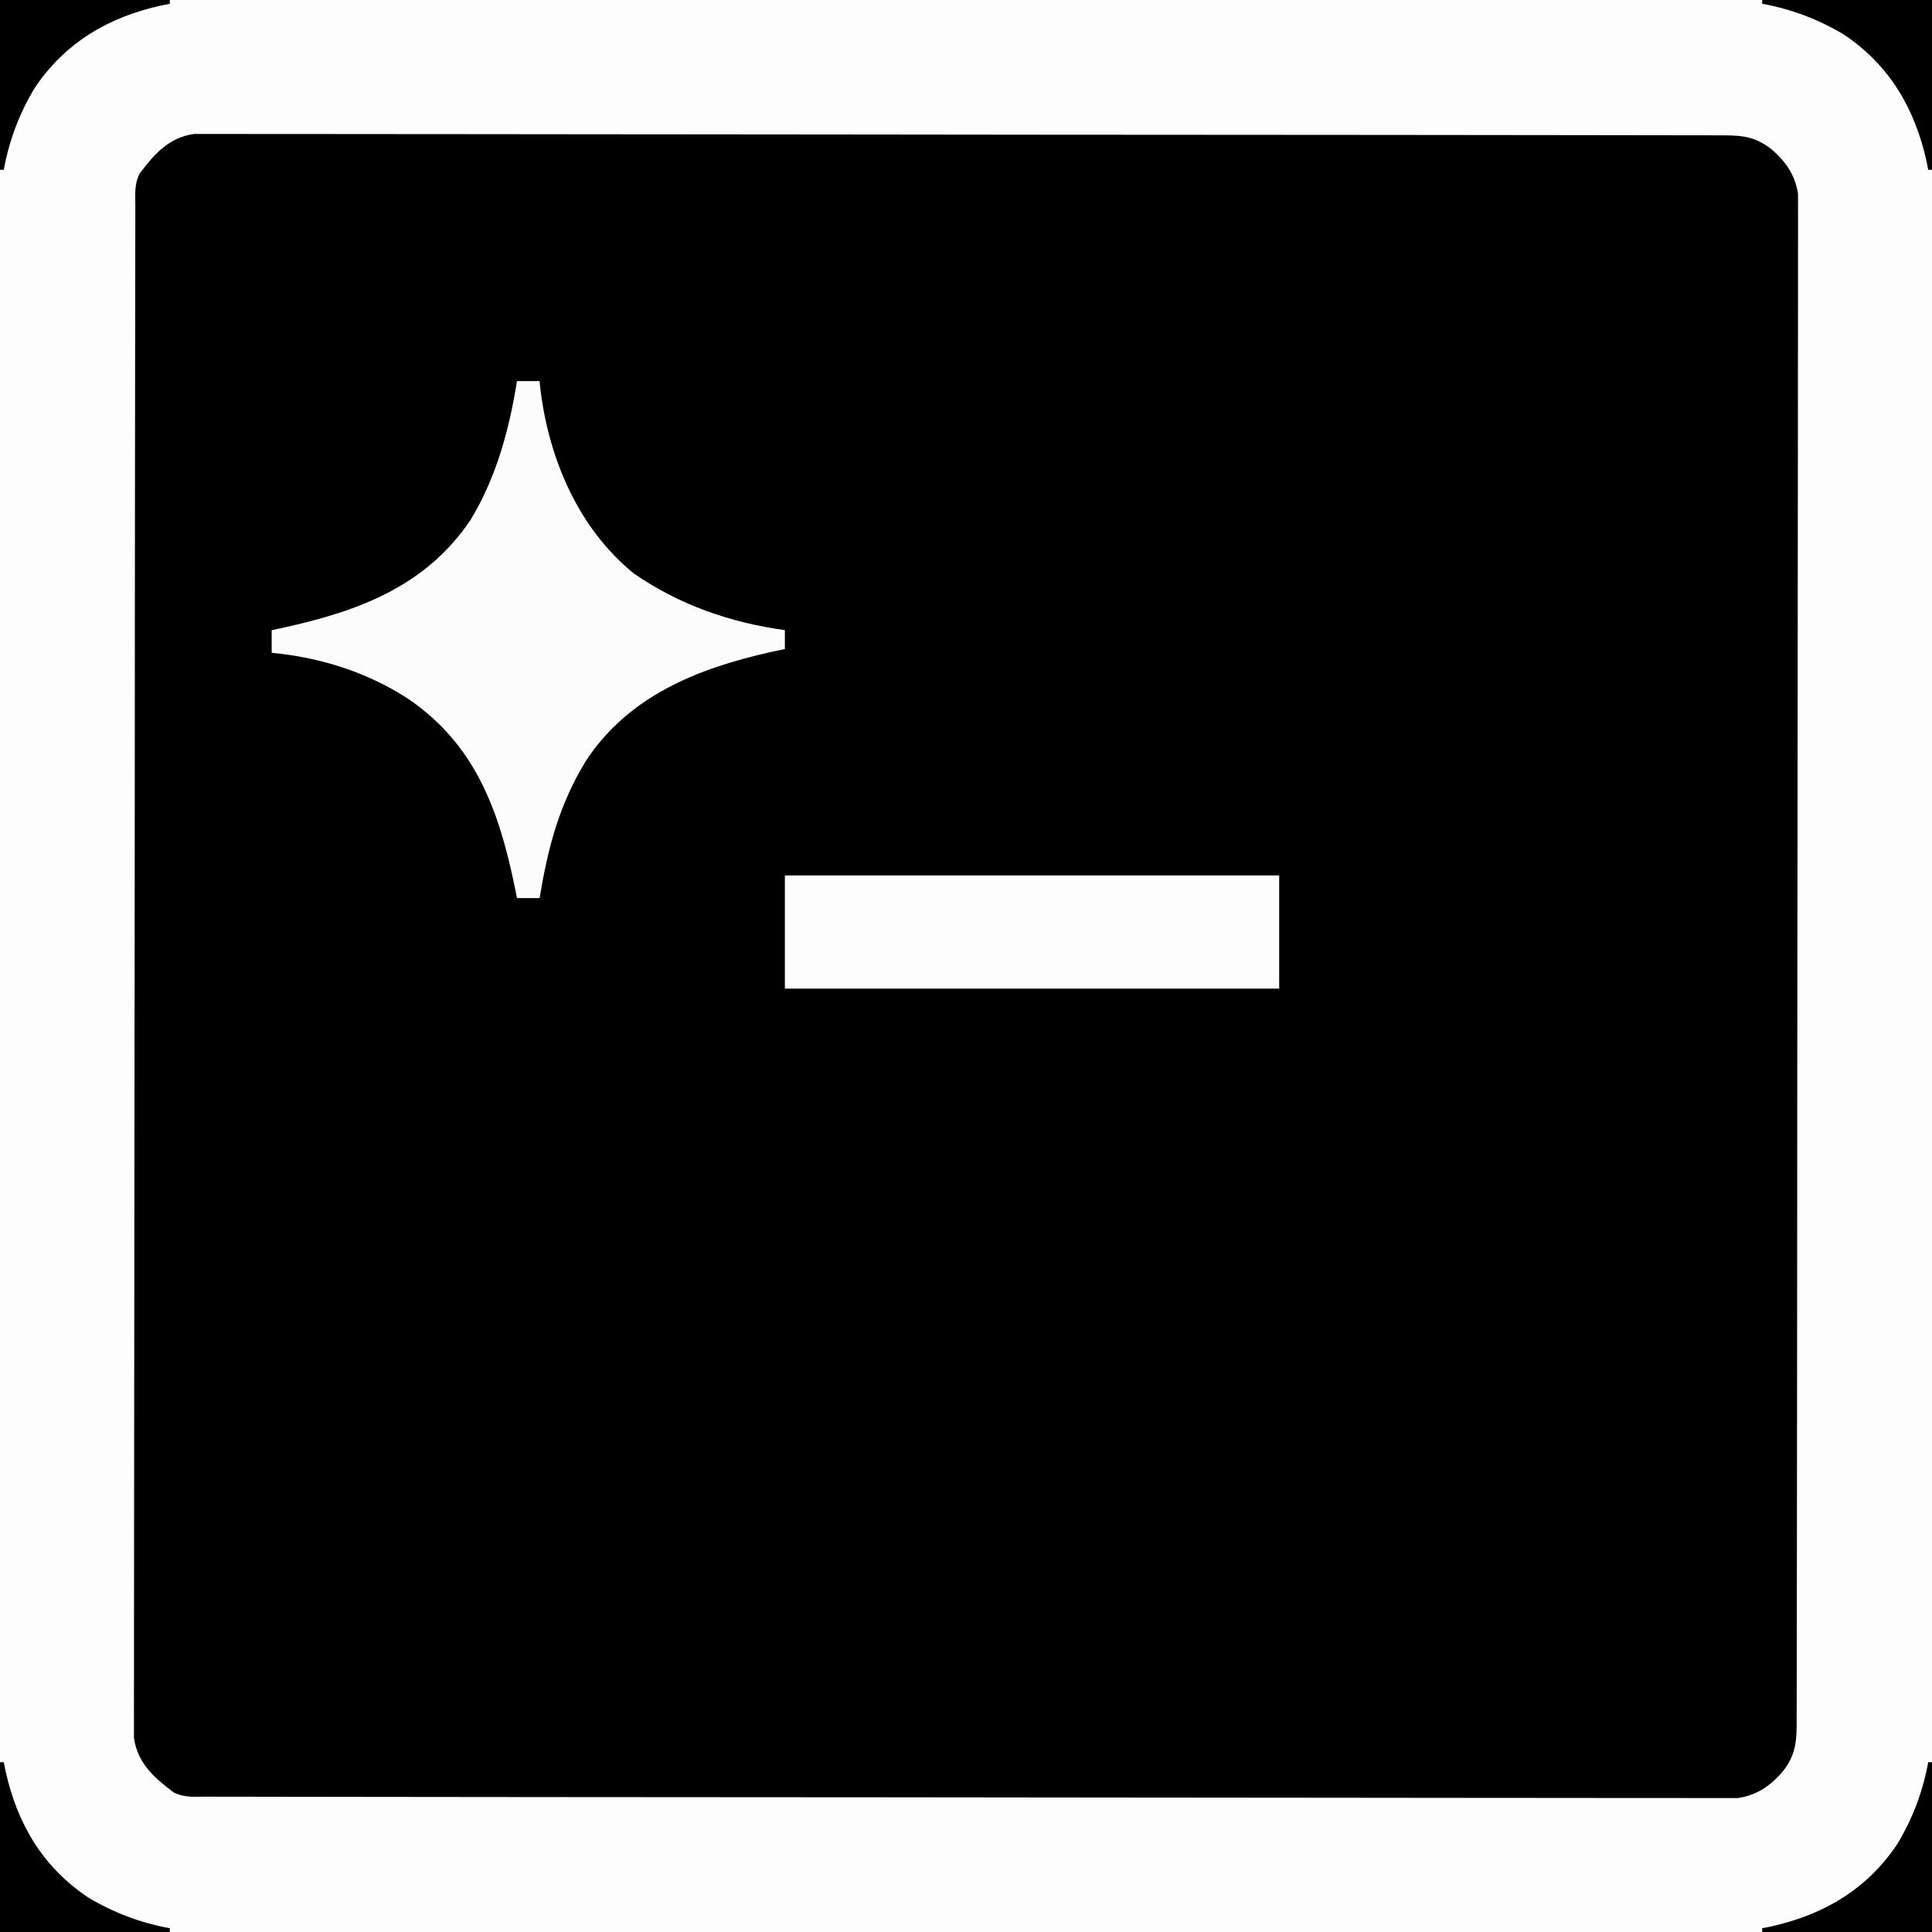
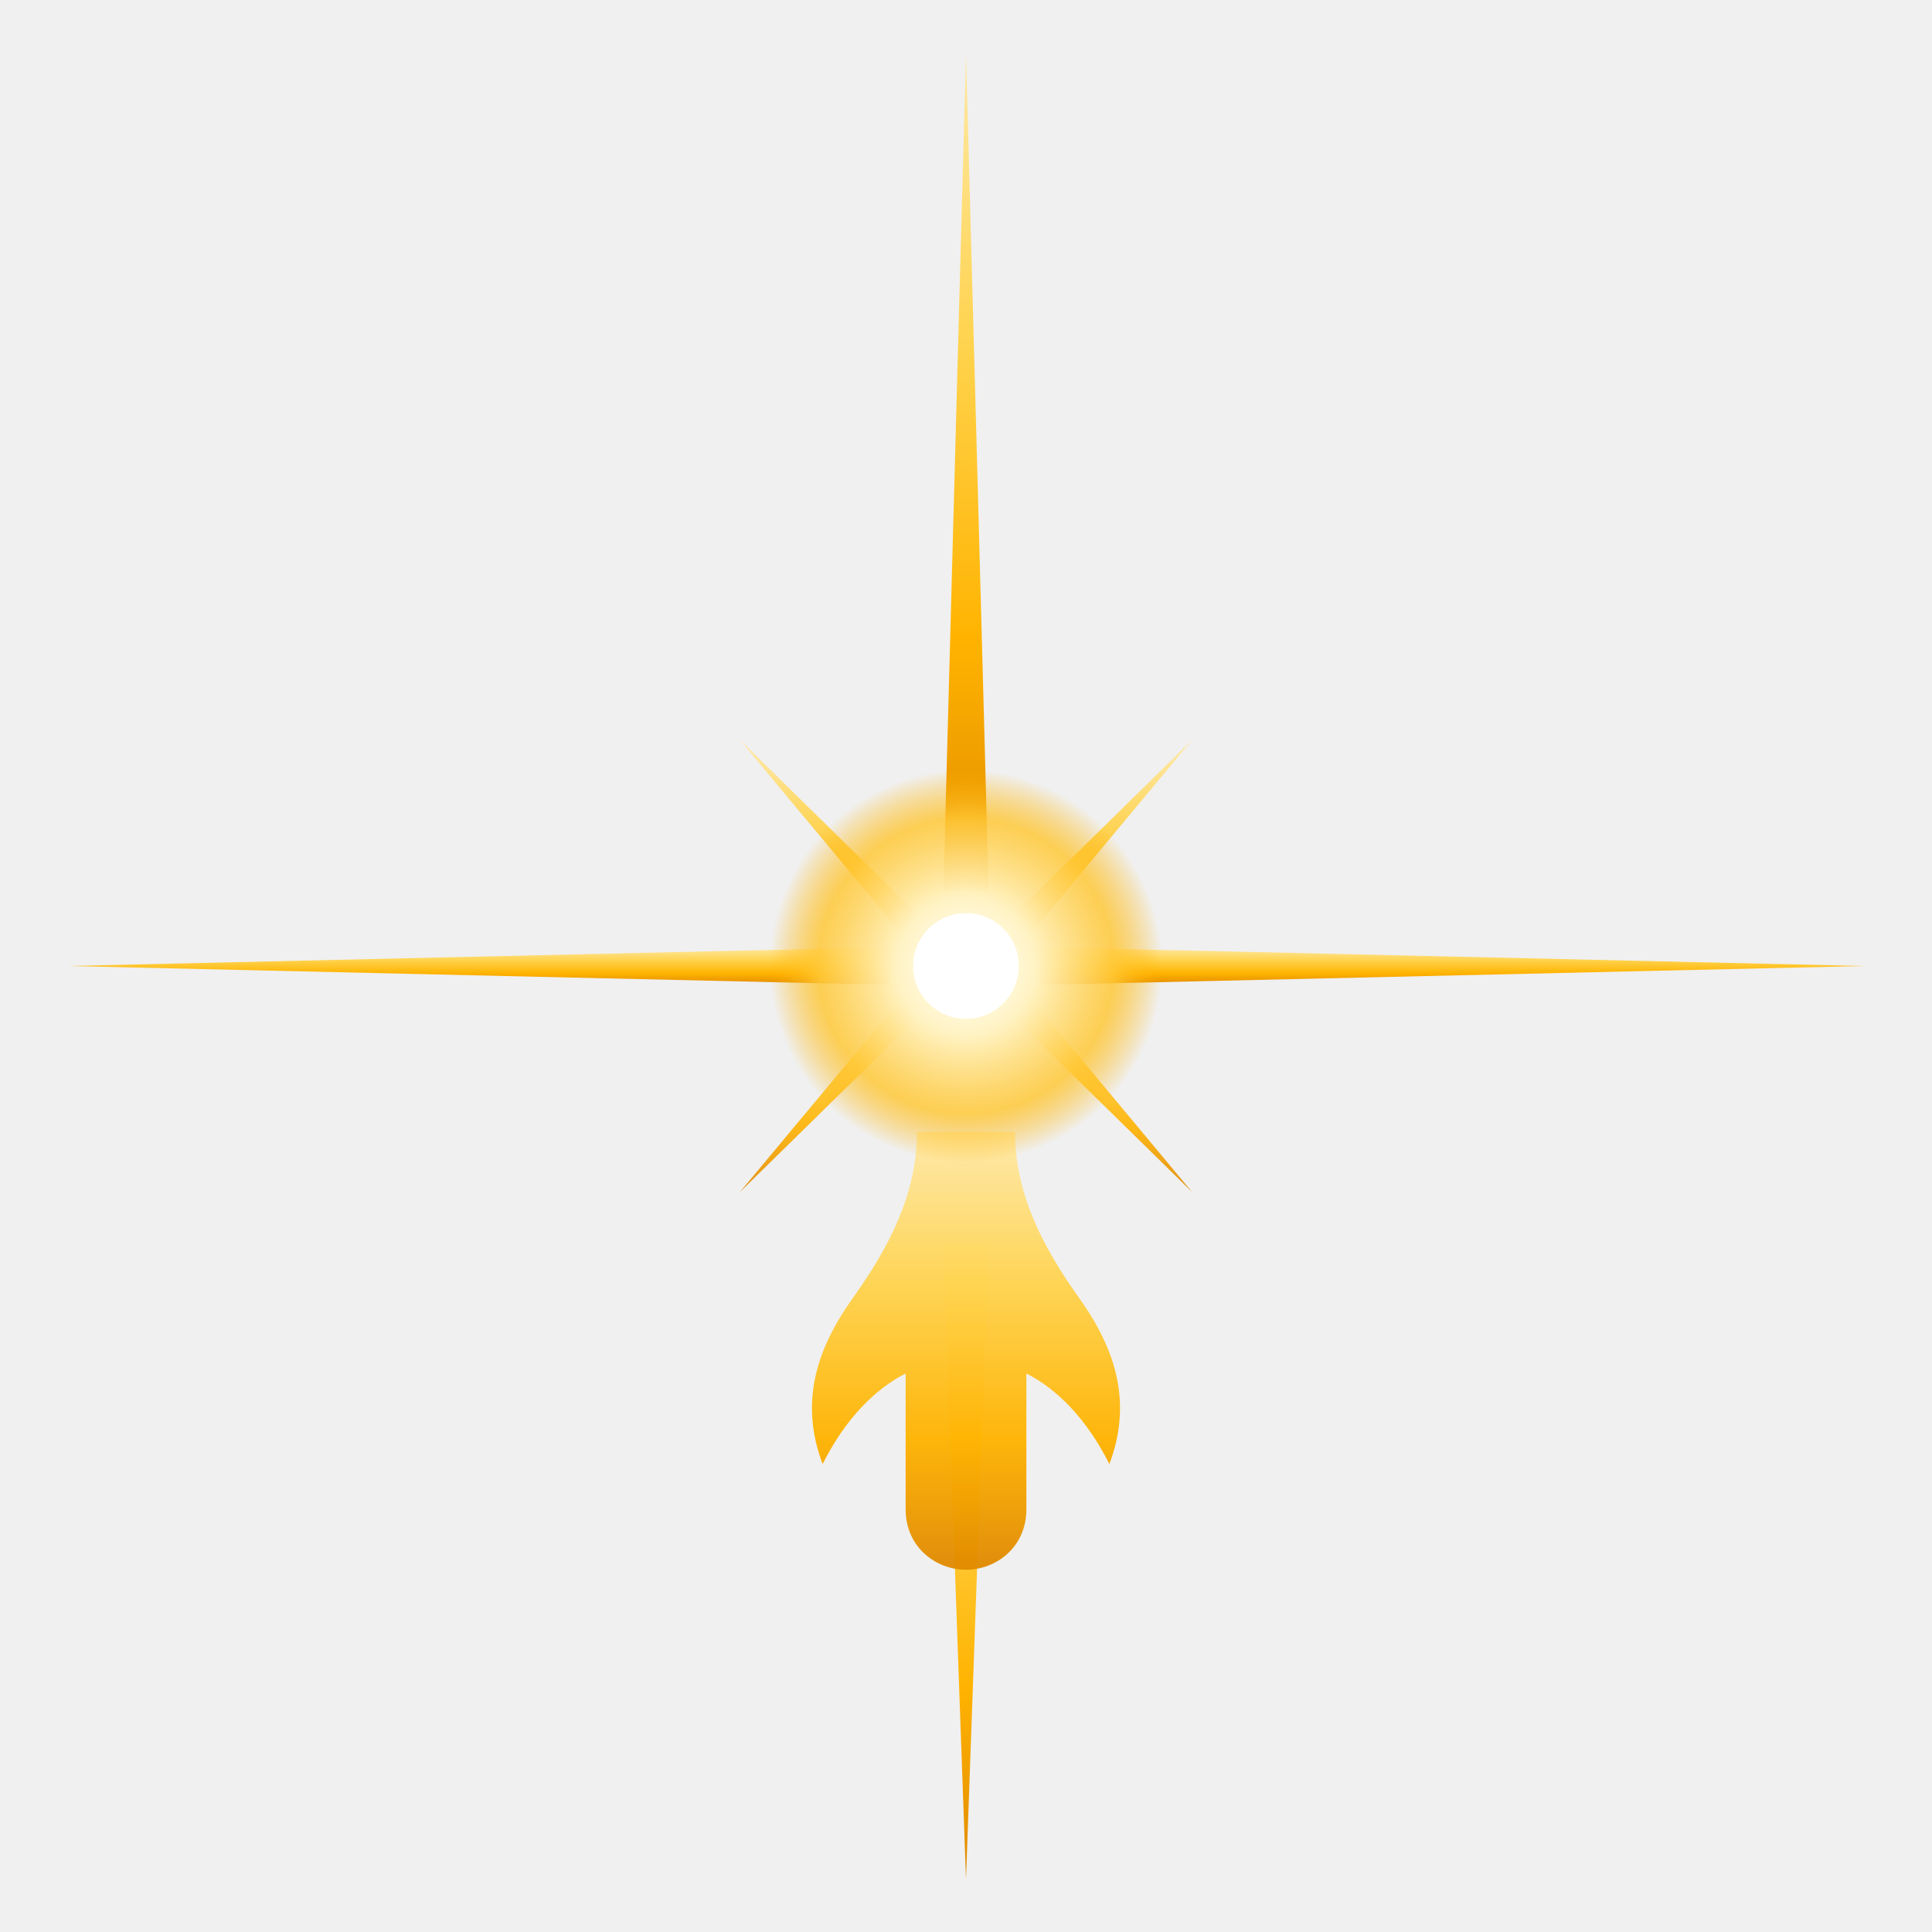
- <svg xmlns="http://www.w3.org/2000/svg" version="1.1" width="512" height="512">
-   <path d="M0 0 C168.96 0 337.92 0 512 0 C512 168.96 512 337.92 512 512 C343.04 512 174.08 512 0 512 C0 343.04 0 174.08 0 0 Z " fill="#000000" transform="translate(0,0)" />
-   <path d="M0 0 C168.96 0 337.92 0 512 0 C512 168.96 512 337.92 512 512 C343.04 512 174.08 512 0 512 C0 343.04 0 174.08 0 0 Z M37 46 C35.542 48.916 35.87 51.468 35.866 54.726 C35.863 55.429 35.861 56.132 35.859 56.856 C35.852 59.235 35.852 61.614 35.853 63.993 C35.85 65.706 35.846 67.42 35.842 69.133 C35.832 73.86 35.828 78.587 35.825 83.314 C35.821 88.405 35.812 93.496 35.803 98.586 C35.783 110.89 35.773 123.193 35.764 135.496 C35.76 141.286 35.755 147.075 35.749 152.864 C35.732 172.1 35.718 191.336 35.711 210.572 C35.709 215.567 35.707 220.561 35.705 225.556 C35.704 226.797 35.704 228.038 35.703 229.317 C35.695 249.437 35.67 269.557 35.637 289.676 C35.604 310.317 35.586 330.958 35.583 351.599 C35.581 363.195 35.572 374.79 35.547 386.385 C35.525 396.258 35.517 406.131 35.526 416.005 C35.531 421.044 35.529 426.084 35.51 431.124 C35.492 435.735 35.493 440.346 35.509 444.958 C35.511 446.628 35.507 448.299 35.495 449.969 C35.48 452.237 35.489 454.503 35.505 456.77 C35.504 458.031 35.503 459.291 35.502 460.59 C36.491 467.36 40.84 471.074 46 475 C48.916 476.458 51.468 476.13 54.726 476.134 C55.78 476.138 55.78 476.138 56.856 476.141 C59.235 476.148 61.614 476.148 63.993 476.147 C65.706 476.15 67.42 476.154 69.133 476.158 C73.86 476.168 78.587 476.172 83.314 476.175 C88.405 476.179 93.496 476.188 98.586 476.197 C110.89 476.217 123.193 476.227 135.496 476.236 C141.286 476.24 147.075 476.245 152.864 476.251 C172.1 476.268 191.336 476.282 210.572 476.289 C215.567 476.291 220.561 476.293 225.556 476.295 C227.418 476.296 227.418 476.296 229.317 476.297 C249.437 476.305 269.557 476.33 289.676 476.363 C310.317 476.396 330.958 476.414 351.599 476.417 C363.195 476.419 374.79 476.428 386.385 476.453 C396.258 476.475 406.131 476.483 416.005 476.474 C421.044 476.469 426.084 476.471 431.124 476.49 C435.735 476.508 440.346 476.507 444.958 476.491 C446.628 476.489 448.299 476.493 449.969 476.505 C452.237 476.52 454.503 476.511 456.77 476.495 C458.031 476.496 459.291 476.497 460.59 476.498 C465.743 475.745 469.553 473.011 472.812 469 C476.218 464.33 476.126 460.786 476.134 455.059 C476.137 454.357 476.139 453.655 476.141 452.932 C476.148 450.569 476.148 448.206 476.147 445.842 C476.15 444.135 476.154 442.429 476.158 440.722 C476.168 436.022 476.172 431.323 476.175 426.623 C476.179 421.558 476.188 416.493 476.197 411.428 C476.217 399.194 476.227 386.96 476.236 374.725 C476.24 368.967 476.245 363.209 476.251 357.451 C476.268 338.316 476.282 319.181 476.289 300.046 C476.291 295.08 476.293 290.114 476.295 285.148 C476.296 283.914 476.296 282.679 476.297 281.408 C476.305 261.398 476.33 241.389 476.363 221.379 C476.396 200.846 476.414 180.314 476.417 159.781 C476.419 148.249 476.428 136.716 476.453 125.183 C476.475 115.365 476.483 105.547 476.474 95.729 C476.469 90.717 476.471 85.706 476.49 80.695 C476.508 76.109 476.507 71.524 476.491 66.938 C476.489 65.277 476.493 63.617 476.505 61.956 C476.52 59.701 476.511 57.448 476.495 55.193 C476.496 53.313 476.496 53.313 476.498 51.395 C475.744 46.251 473.004 42.441 469 39.188 C464.33 35.782 460.786 35.874 455.059 35.866 C454.006 35.862 454.006 35.862 452.932 35.859 C450.569 35.852 448.206 35.852 445.842 35.853 C444.135 35.85 442.429 35.846 440.722 35.842 C436.022 35.832 431.323 35.828 426.623 35.825 C421.558 35.821 416.493 35.812 411.428 35.803 C399.194 35.783 386.96 35.773 374.725 35.764 C368.967 35.76 363.209 35.755 357.451 35.749 C338.316 35.732 319.181 35.718 300.046 35.711 C295.08 35.709 290.114 35.707 285.148 35.705 C283.297 35.704 283.297 35.704 281.408 35.703 C261.398 35.695 241.389 35.67 221.379 35.637 C200.846 35.604 180.314 35.586 159.781 35.583 C148.249 35.581 136.716 35.572 125.183 35.547 C115.365 35.525 105.547 35.517 95.729 35.526 C90.717 35.531 85.706 35.529 80.695 35.51 C76.109 35.492 71.524 35.493 66.938 35.509 C65.277 35.511 63.617 35.507 61.956 35.495 C59.701 35.48 57.448 35.489 55.193 35.505 C53.94 35.504 52.686 35.503 51.395 35.502 C44.635 36.493 40.921 40.847 37 46 Z " fill="#FDFDFD" transform="translate(0,0)" />
-   <path d="M0 0 C1.98 0 3.96 0 6 0 C6.112 1.129 6.112 1.129 6.227 2.281 C8.514 20.758 16.313 39.069 31 51 C43.084 59.324 56.465 63.975 71 66 C71 67.65 71 69.3 71 71 C69.113 71.402 69.113 71.402 67.188 71.812 C47.817 76.159 29.505 83.472 18.219 100.723 C11.132 112.358 8.197 123.735 6 137 C4.02 137 2.04 137 0 137 C-0.17 136.14 -0.34 135.28 -0.516 134.395 C-4.723 113.872 -10.943 96.372 -28.885 84.157 C-39.71 77.117 -52.191 73.208 -65 72 C-65 70.02 -65 68.04 -65 66 C-63.385 65.654 -63.385 65.654 -61.738 65.301 C-41.857 60.917 -24.135 54.33 -12.312 36.812 C-5.485 25.553 -2.054 12.916 0 0 Z " fill="#FCFCFC" transform="translate(137,101)" />
-   <path d="M0 0 C43.23 0 86.46 0 131 0 C131 9.9 131 19.8 131 30 C87.77 30 44.54 30 0 30 C0 20.1 0 10.2 0 0 Z " fill="#FDFDFD" transform="translate(208,232)" />
-   <path d="M0 0 C0.33 0 0.66 0 1 0 C1.147 0.739 1.294 1.477 1.445 2.238 C4.544 16.254 11.255 27.723 23.312 35.812 C30.113 39.889 37.206 42.575 45 44 C45 44.33 45 44.66 45 45 C30.15 45 15.3 45 0 45 C0 30.15 0 15.3 0 0 Z " fill="#000000" transform="translate(0,467)" />
-   <path d="M0 0 C0.33 0 0.66 0 1 0 C1 14.85 1 29.7 1 45 C-13.85 45 -28.7 45 -44 45 C-44 44.67 -44 44.34 -44 44 C-43.261 43.853 -42.523 43.706 -41.762 43.555 C-27.746 40.456 -16.277 33.745 -8.188 21.688 C-4.111 14.887 -1.425 7.794 0 0 Z " fill="#000000" transform="translate(511,467)" />
-   <path d="M0 0 C14.85 0 29.7 0 45 0 C45 14.85 45 29.7 45 45 C44.67 45 44.34 45 44 45 C43.853 44.261 43.706 43.523 43.555 42.762 C40.456 28.746 33.745 17.277 21.688 9.188 C14.887 5.111 7.794 2.425 0 1 C0 0.67 0 0.34 0 0 Z " fill="#000000" transform="translate(467,0)" />
-   <path d="M0 0 C14.85 0 29.7 0 45 0 C45 0.33 45 0.66 45 1 C44.261 1.147 43.523 1.294 42.762 1.445 C28.746 4.544 17.277 11.255 9.188 23.312 C5.111 30.113 2.425 37.206 1 45 C0.67 45 0.34 45 0 45 C0 30.15 0 15.3 0 0 Z " fill="#000000" transform="translate(0,0)" />
+ <svg xmlns="http://www.w3.org/2000/svg" viewBox="0 0 512 512" role="img" aria-label="Star Force Base 1198">
+   <defs>
+     <linearGradient id="sfb-gold" x1="0" y1="0" x2="0" y2="1">
+       <stop offset="0" stop-color="#FFE9A8" />
+       <stop offset="0.35" stop-color="#FFD34D" />
+       <stop offset="0.7" stop-color="#FFB300" />
+       <stop offset="1" stop-color="#E08900" />
+     </linearGradient>
+     <radialGradient id="sfb-core" cx="0.5" cy="0.5" r="0.5">
+       <stop offset="0" stop-color="#FFFFFF" />
+       <stop offset="0.35" stop-color="#FFF3C4" />
+       <stop offset="0.75" stop-color="#FFC837" stop-opacity="0.85" />
+       <stop offset="1" stop-color="#FFB300" stop-opacity="0" />
+     </radialGradient>
+   </defs>
+   <g fill="url(#sfb-gold)">
+     <polygon points="18,256 236,251 236,261" />
+     <polygon points="494,256 276,251 276,261" />
+     <polygon points="256,14 262,236 250,236" />
+     <polygon points="256,498 262,330 250,330" />
+     <polygon points="196,196 251,250 246,256" opacity="0.9" />
+     <polygon points="316,196 261,250 266,256" opacity="0.9" />
+     <polygon points="196,316 251,262 246,256" opacity="0.9" />
+     <polygon points="316,316 261,262 266,256" opacity="0.9" />
+     <path d="M243 300              C 243 316, 236 330, 226 344              C 216 358, 212 372, 218 388              C 224 376, 232 368, 240 364              L 240 400              C 240 410, 248 416, 256 416              C 264 416, 272 410, 272 400              L 272 364              C 280 368, 288 376, 294 388              C 300 372, 296 358, 286 344              C 276 330, 269 316, 269 300 Z" opacity="0.95" />
+   </g>
+   <circle cx="256" cy="256" r="52" fill="url(#sfb-core)" />
+   <circle cx="256" cy="256" r="14" fill="#FFFFFF" />
</svg>
